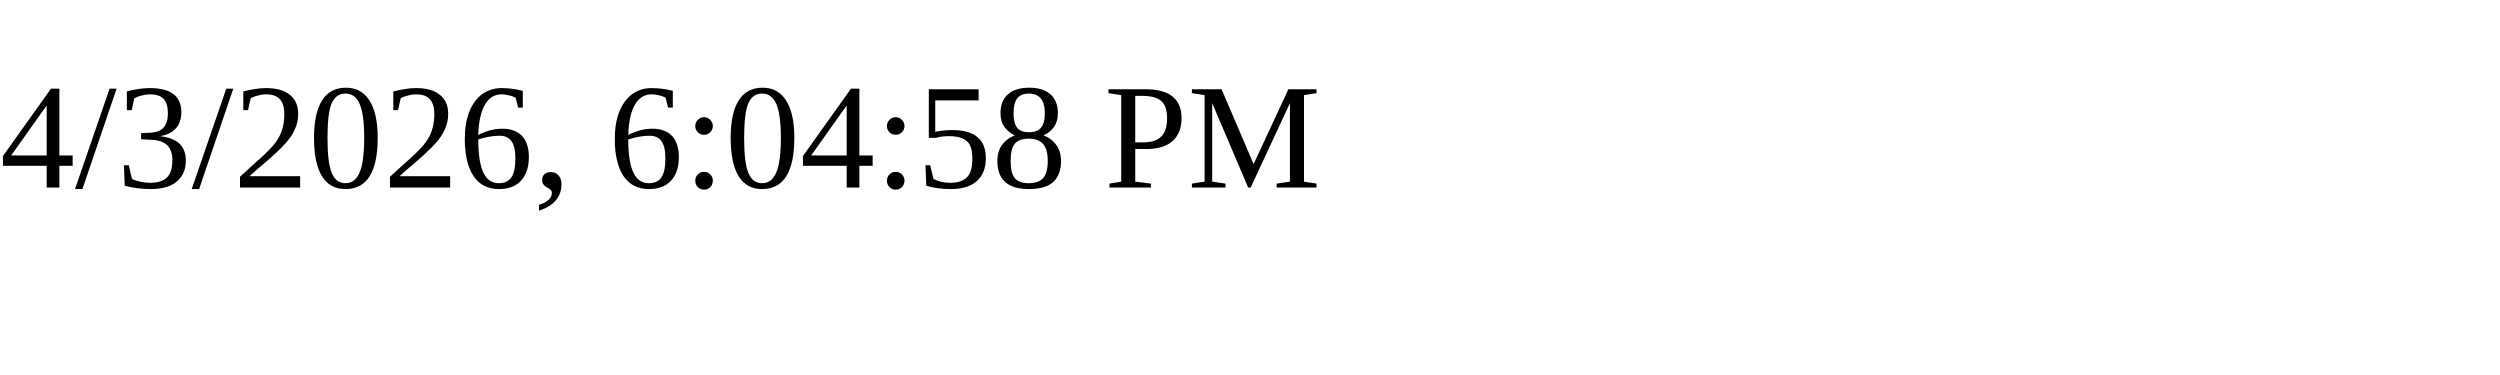
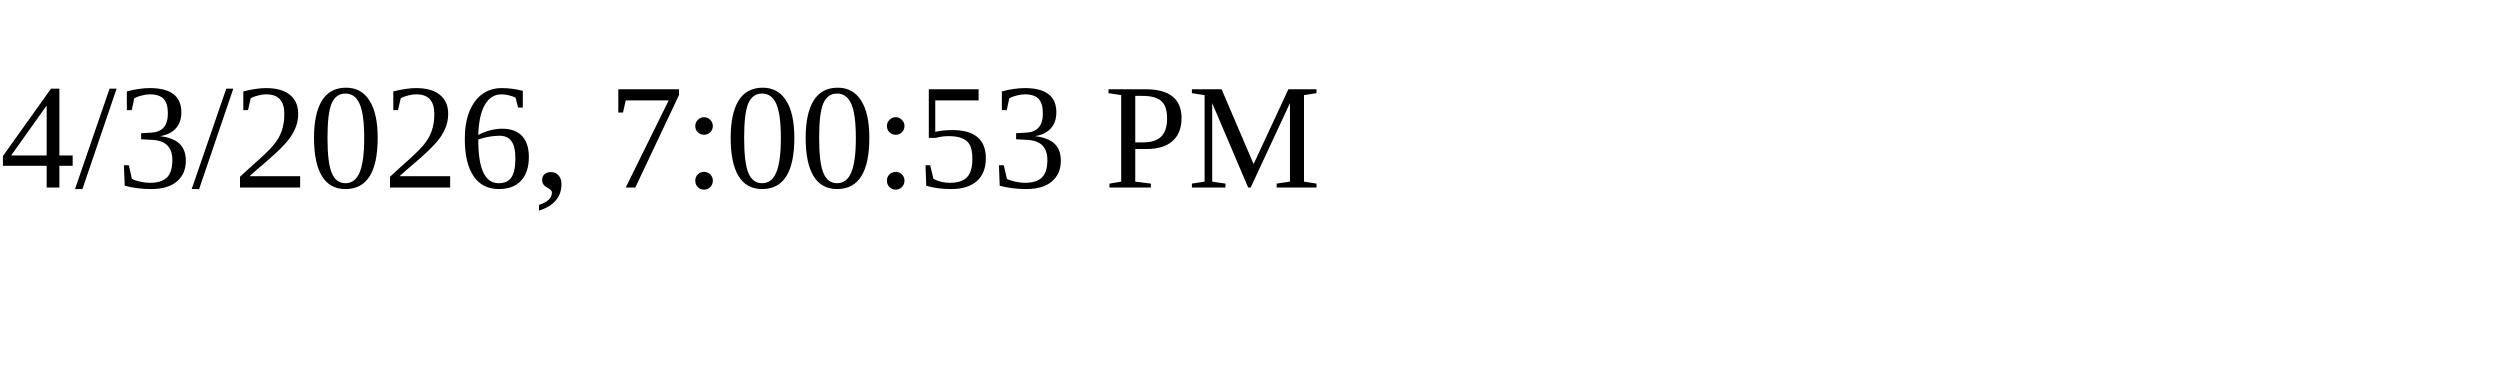
<svg xmlns="http://www.w3.org/2000/svg" height="30" width="200">
-   <text x="0" y="15">4/3/2026, 6:04:58 PM</text>
+   <text x="0" y="15">4/3/2026, 7:00:53 PM</text>
</svg>
